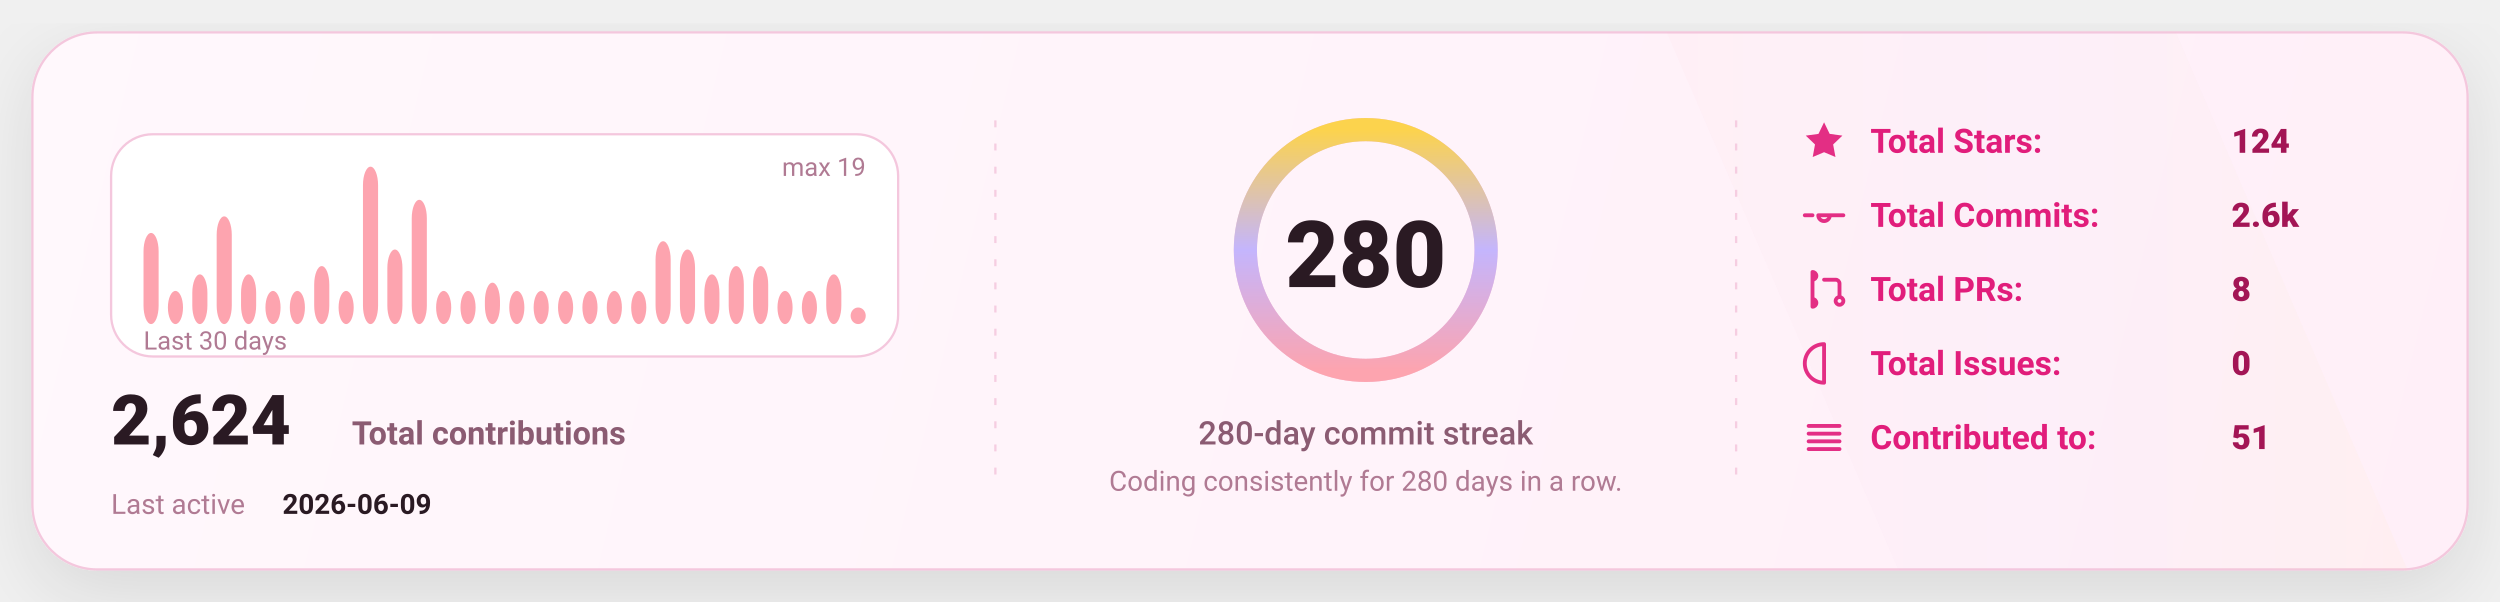
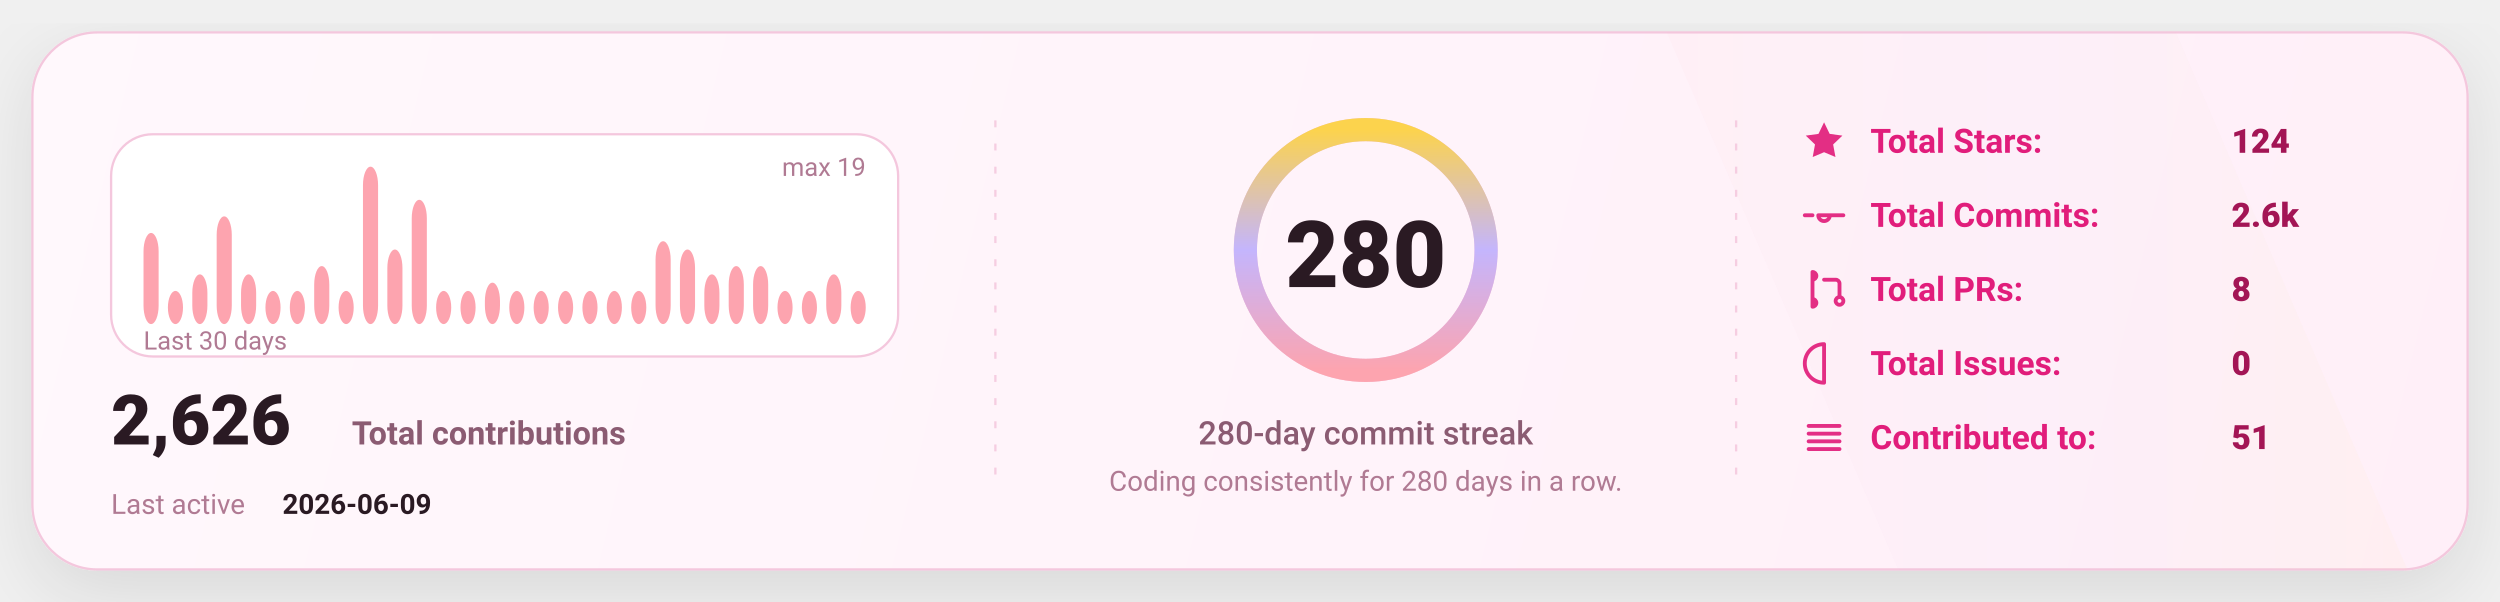
<svg xmlns="http://www.w3.org/2000/svg" width="1080" height="260" viewBox="0 0 1080 260" fill="none" role="img" aria-label="GitHub stats card">
  <defs>
    <linearGradient id="bg" x1="0" y1="0" x2="1080" y2="260" gradientUnits="userSpaceOnUse">
      <stop stop-color="#FFF8FC" />
      <stop offset="1" stop-color="#FFEFF8" />
    </linearGradient>
    <linearGradient id="accent" x1="0" y1="0" x2="1" y2="0">
      <stop offset="0" stop-color="#FDA4AF" />
      <stop offset="0.5" stop-color="#C4B5FD" />
      <stop offset="1" stop-color="#FCD34D" />
    </linearGradient>
    <linearGradient id="chartFill" x1="0" y1="0" x2="0" y2="1">
      <stop stop-color="#FDA4AF" stop-opacity="0.18" />
      <stop offset="1" stop-color="#FDA4AF" stop-opacity="0" />
    </linearGradient>
    <filter id="shadow" x="-20%" y="-20%" width="140%" height="140%">
      <feDropShadow dx="0" dy="10" stdDeviation="16" flood-color="#000000" flood-opacity="0.1" />
    </filter>
    <style>
      text { font-family: "Comic Sans MS","Trebuchet MS","Segoe UI",system-ui,-apple-system,Roboto,Helvetica,Arial,sans-serif; dominant-baseline: alphabetic; }
    </style>
  </defs>
  <rect x="14" y="14" width="1052" height="232" rx="28" fill="url(#bg)" stroke="#F4C7DD" stroke-width="1" filter="url(#shadow)" />
  <path d="M720 14     L940 14     L1040 246     L820 246 Z" fill="url(#accent)" opacity="0.04" />
  <line x1="430" y1="52" x2="430" y2="208" stroke="#F4C7DD" stroke-width="1" stroke-dasharray="3 7" opacity="0.85" />
  <line x1="430" y1="52" x2="430" y2="208" stroke="url(#accent)" stroke-width="1.4" stroke-dasharray="2 7" opacity="0.65" />
  <line x1="750" y1="52" x2="750" y2="208" stroke="#F4C7DD" stroke-width="1" stroke-dasharray="3 7" opacity="0.85" />
  <line x1="750" y1="52" x2="750" y2="208" stroke="url(#accent)" stroke-width="1.4" stroke-dasharray="2 7" opacity="0.65" />
  <g transform="translate(48,58)">
    <rect x="0" y="0" width="340" height="96" rx="18" fill="#FFFFFF" stroke="#F4C7DD" />
    <rect x="14.00" y="42.63" width="6.53" height="39.37" rx="8.00" fill="#FDA4AF" />
    <rect x="24.53" y="67.68" width="6.53" height="14.32" rx="8.00" fill="#FDA4AF" />
    <rect x="35.07" y="60.53" width="6.53" height="21.47" rx="8.00" fill="#FDA4AF" />
    <rect x="45.60" y="35.47" width="6.53" height="46.53" rx="8.00" fill="#FDA4AF" />
    <rect x="56.13" y="60.53" width="6.53" height="21.47" rx="8.00" fill="#FDA4AF" />
    <rect x="66.67" y="67.68" width="6.53" height="14.32" rx="8.00" fill="#FDA4AF" />
    <rect x="77.20" y="67.68" width="6.53" height="14.32" rx="8.00" fill="#FDA4AF" />
    <rect x="87.73" y="56.95" width="6.53" height="25.05" rx="8.00" fill="#FDA4AF" />
    <rect x="98.27" y="67.68" width="6.53" height="14.32" rx="8.00" fill="#FDA4AF" />
    <rect x="108.80" y="14.00" width="6.53" height="68.00" rx="8.00" fill="#FDA4AF" />
    <rect x="119.33" y="49.79" width="6.53" height="32.21" rx="8.00" fill="#FDA4AF" />
    <rect x="129.87" y="28.32" width="6.53" height="53.68" rx="8.00" fill="#FDA4AF" />
    <rect x="140.40" y="67.68" width="6.53" height="14.32" rx="8.00" fill="#FDA4AF" />
    <rect x="150.93" y="67.68" width="6.53" height="14.32" rx="8.00" fill="#FDA4AF" />
    <rect x="161.47" y="64.11" width="6.53" height="17.89" rx="8.00" fill="#FDA4AF" />
    <rect x="172.00" y="67.68" width="6.53" height="14.32" rx="8.00" fill="#FDA4AF" />
    <rect x="182.53" y="67.68" width="6.53" height="14.32" rx="8.00" fill="#FDA4AF" />
    <rect x="193.07" y="67.68" width="6.53" height="14.32" rx="8.00" fill="#FDA4AF" />
    <rect x="203.60" y="67.68" width="6.53" height="14.32" rx="8.00" fill="#FDA4AF" />
    <rect x="214.13" y="67.68" width="6.53" height="14.32" rx="8.00" fill="#FDA4AF" />
    <rect x="224.67" y="67.68" width="6.53" height="14.32" rx="8.00" fill="#FDA4AF" />
    <rect x="235.20" y="46.21" width="6.53" height="35.79" rx="8.00" fill="#FDA4AF" />
    <rect x="245.73" y="49.79" width="6.53" height="32.21" rx="8.00" fill="#FDA4AF" />
    <rect x="256.27" y="60.53" width="6.53" height="21.47" rx="8.00" fill="#FDA4AF" />
    <rect x="266.80" y="56.95" width="6.53" height="25.05" rx="8.00" fill="#FDA4AF" />
    <rect x="277.33" y="56.95" width="6.53" height="25.05" rx="8.00" fill="#FDA4AF" />
    <rect x="287.87" y="67.68" width="6.53" height="14.32" rx="8.00" fill="#FDA4AF" />
    <rect x="298.40" y="67.68" width="6.53" height="14.32" rx="8.00" fill="#FDA4AF" />
    <rect x="308.93" y="60.53" width="6.53" height="21.47" rx="8.00" fill="#FDA4AF" />
-     <rect x="319.47" y="74.84" width="6.53" height="7.16" rx="8.00" fill="#FDA4AF" />
+     <rect x="319.47" y="67.68" width="6.53" height="14.32" rx="8.00" fill="#FDA4AF" />
    <text x="14" y="93.00" fill="#B07A93" font-size="11">
      Last 30 days
    </text>
    <text x="326.00" y="18" text-anchor="end" fill="#B07A93" font-size="11">
      max 19
    </text>
    <g transform="translate(0,134)">
      <text x="0" y="0" fill="#2A1A23" font-size="30" font-weight="820">
-         2,624
+         2,626
      </text>
      <text x="104" y="0" fill="#8B5B72" font-size="14" font-weight="650">
        Total contributions
      </text>
      <text x="0" y="30" fill="#B07A93" font-size="12">
        Last active
      </text>
      <text x="74" y="30" fill="#2A1A23" font-size="12" font-weight="700">
        2026-06-09
      </text>
    </g>
  </g>
  <g>
    <circle cx="590" cy="108" r="52" stroke="#F4C7DD" stroke-width="10" />
    <circle cx="590" cy="108" r="52" stroke="url(#accent)" stroke-width="10" stroke-linecap="round" stroke-dasharray="326.73 326.73" transform="rotate(-90 590 108)" />
    <text x="590" y="124.00" text-anchor="middle" fill="#2A1A23" font-size="40" font-weight="900">
      280
    </text>
    <text x="590" y="192.00" text-anchor="middle" fill="#8B5B72" font-size="14" font-weight="450">
      280-day commit streak
    </text>
    <text x="590" y="212.00" text-anchor="middle" fill="#B07A93" font-size="12" font-weight="420">
      Coding consistently for 280 days in a row.
    </text>
  </g>
  <g transform="translate(778,66)">
    <g transform="translate(0,0)">
      <g transform="translate(0,-15)">
        <svg x="0" y="0" width="20" height="20" viewBox="0 0 24 24" fill="none">
          <path d="M12 2.2l2.9 6 6.6.9-4.8 4.6 1.2 6.5L12 17.7 6.1 20.2l1.2-6.5-4.8-4.6 6.6-.9L12 2.2z" fill="#E11D7B" opacity="0.92" />
        </svg>
      </g>
      <text x="30" y="0" fill="#E11D7B" font-size="14.5" font-weight="650">
            Total Stars:
          </text>
      <text x="186" y="0" fill="#A31555" font-size="14.5" font-weight="850">
            124
          </text>
    </g>
    <g transform="translate(0,32)">
      <g transform="translate(0,-15)">
        <svg x="0" y="0" width="20" height="20" viewBox="0 0 24 24" fill="none">
          <path d="M9 12a3 3 0 1 0 6 0Zm-7 0h4m8 0h8" stroke="#E11D7B" stroke-width="2" stroke-linecap="round" stroke-linejoin="round" opacity="0.92" />
        </svg>
      </g>
      <text x="30" y="0" fill="#E11D7B" font-size="14.5" font-weight="650">
            Total Commits:
          </text>
      <text x="186" y="0" fill="#A31555" font-size="14.5" font-weight="850">
            2.6k
          </text>
    </g>
    <g transform="translate(0,64)">
      <g transform="translate(0,-15)">
        <svg x="0" y="0" width="20" height="20" viewBox="0 0 24 24" fill="none">
          <path d="M6 4v16m0-13a2 2 0 1 0 0-4Zm0 14a2 2 0 1 0 0-4Zm6-14h6a2 2 0 0 1 2 2v7m0 0a2 2 0 1 0 0 4 2 2 0 0 0 0-4Z" stroke="#E11D7B" stroke-width="2" stroke-linecap="round" stroke-linejoin="round" opacity="0.92" />
        </svg>
      </g>
      <text x="30" y="0" fill="#E11D7B" font-size="14.5" font-weight="650">
            Total PRs:
          </text>
      <text x="186" y="0" fill="#A31555" font-size="14.5" font-weight="850">
            8
          </text>
    </g>
    <g transform="translate(0,96)">
      <g transform="translate(0,-15)">
        <svg x="0" y="0" width="20" height="20" viewBox="0 0 24 24" fill="none">
          <path d="M12 2a10 10 0 1 0 0 20Zm0 6v6m0 4h.01" stroke="#E11D7B" stroke-width="2" stroke-linecap="round" stroke-linejoin="round" opacity="0.92" />
        </svg>
      </g>
      <text x="30" y="0" fill="#E11D7B" font-size="14.5" font-weight="650">
            Total Issues:
          </text>
      <text x="186" y="0" fill="#A31555" font-size="14.5" font-weight="850">
            0
          </text>
    </g>
    <g transform="translate(0,128)">
      <g transform="translate(0,-15)">
        <svg x="0" y="0" width="20" height="20" viewBox="0 0 24 24" fill="none">
          <path d="M4 6h16M4 10h16M4 14h16M4 18h16" stroke="#E11D7B" stroke-width="2" stroke-linecap="round" stroke-linejoin="round" opacity="0.92" />
        </svg>
      </g>
      <text x="30" y="0" fill="#E11D7B" font-size="14.5" font-weight="650">
            Contributed to:
          </text>
      <text x="186" y="0" fill="#A31555" font-size="14.5" font-weight="850">
            51
          </text>
    </g>
  </g>
</svg>
